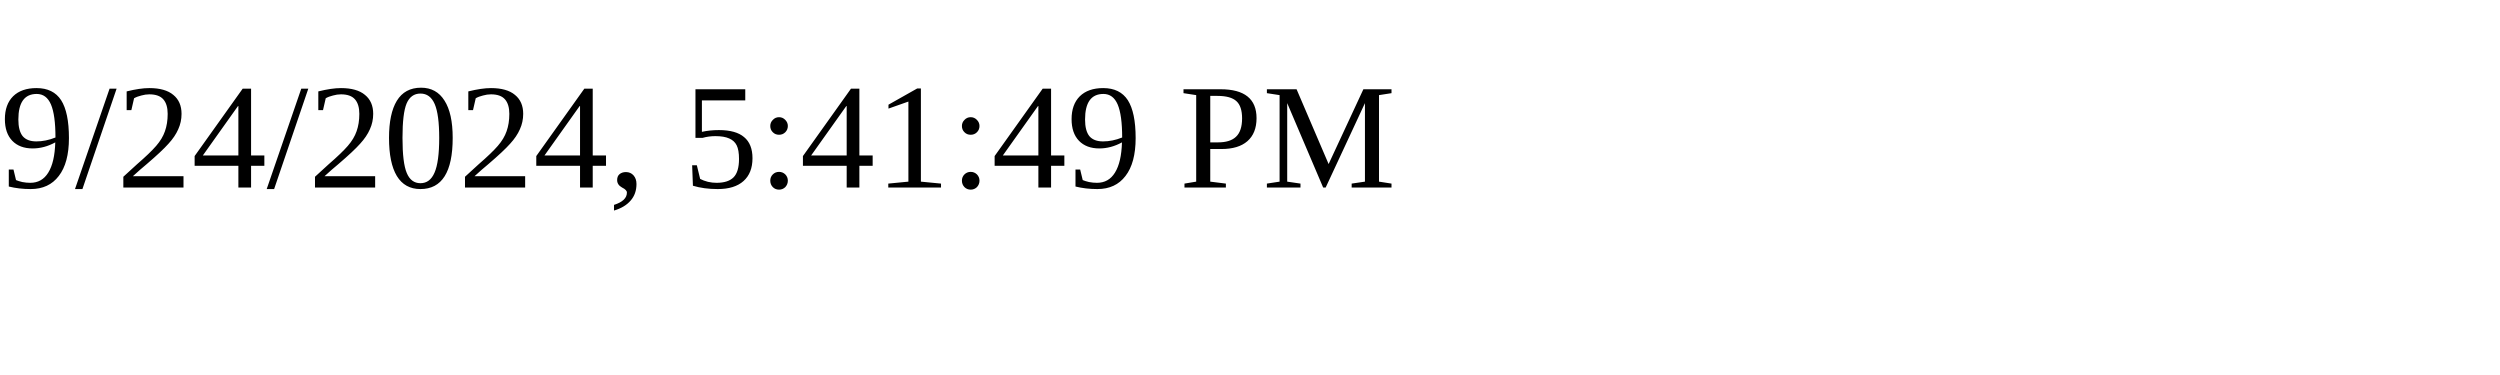
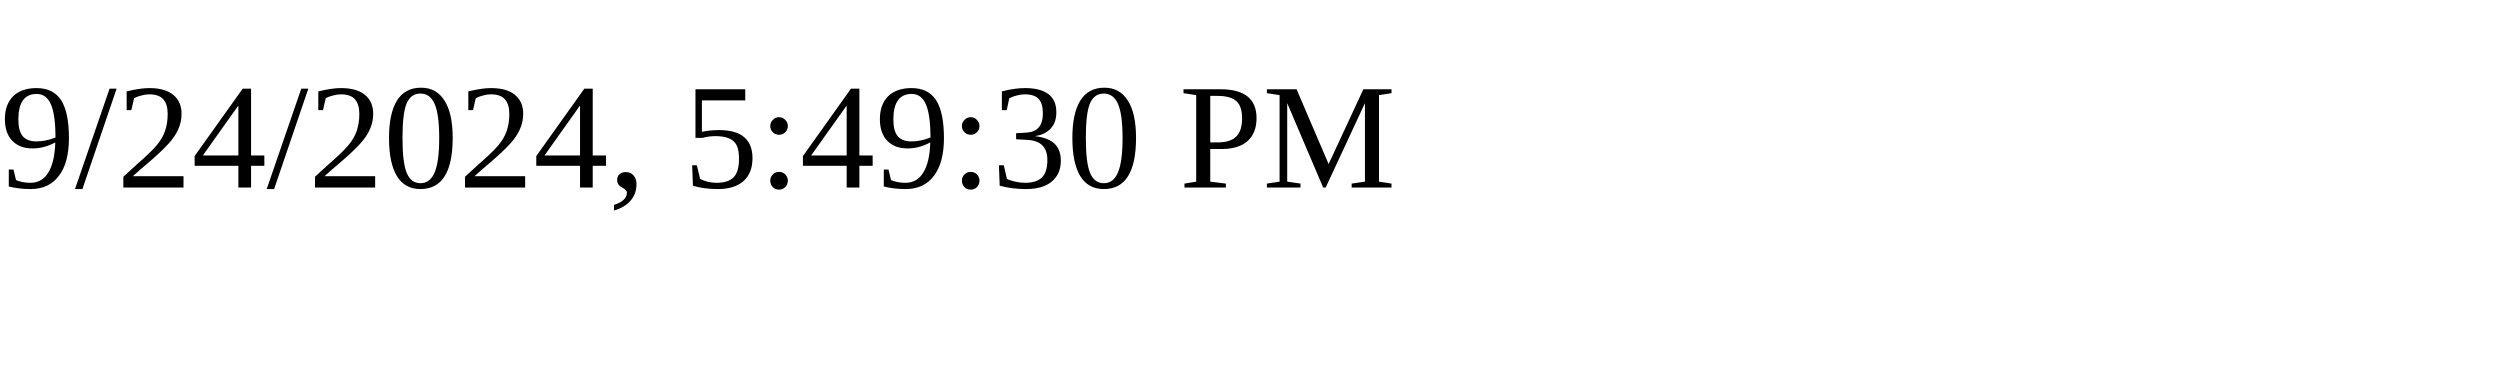
<svg xmlns="http://www.w3.org/2000/svg" height="30" width="200">
-   <text x="0" y="15">9/24/2024, 5:41:49 PM</text>
+   <text x="0" y="15">9/24/2024, 5:49:30 PM</text>
</svg>
